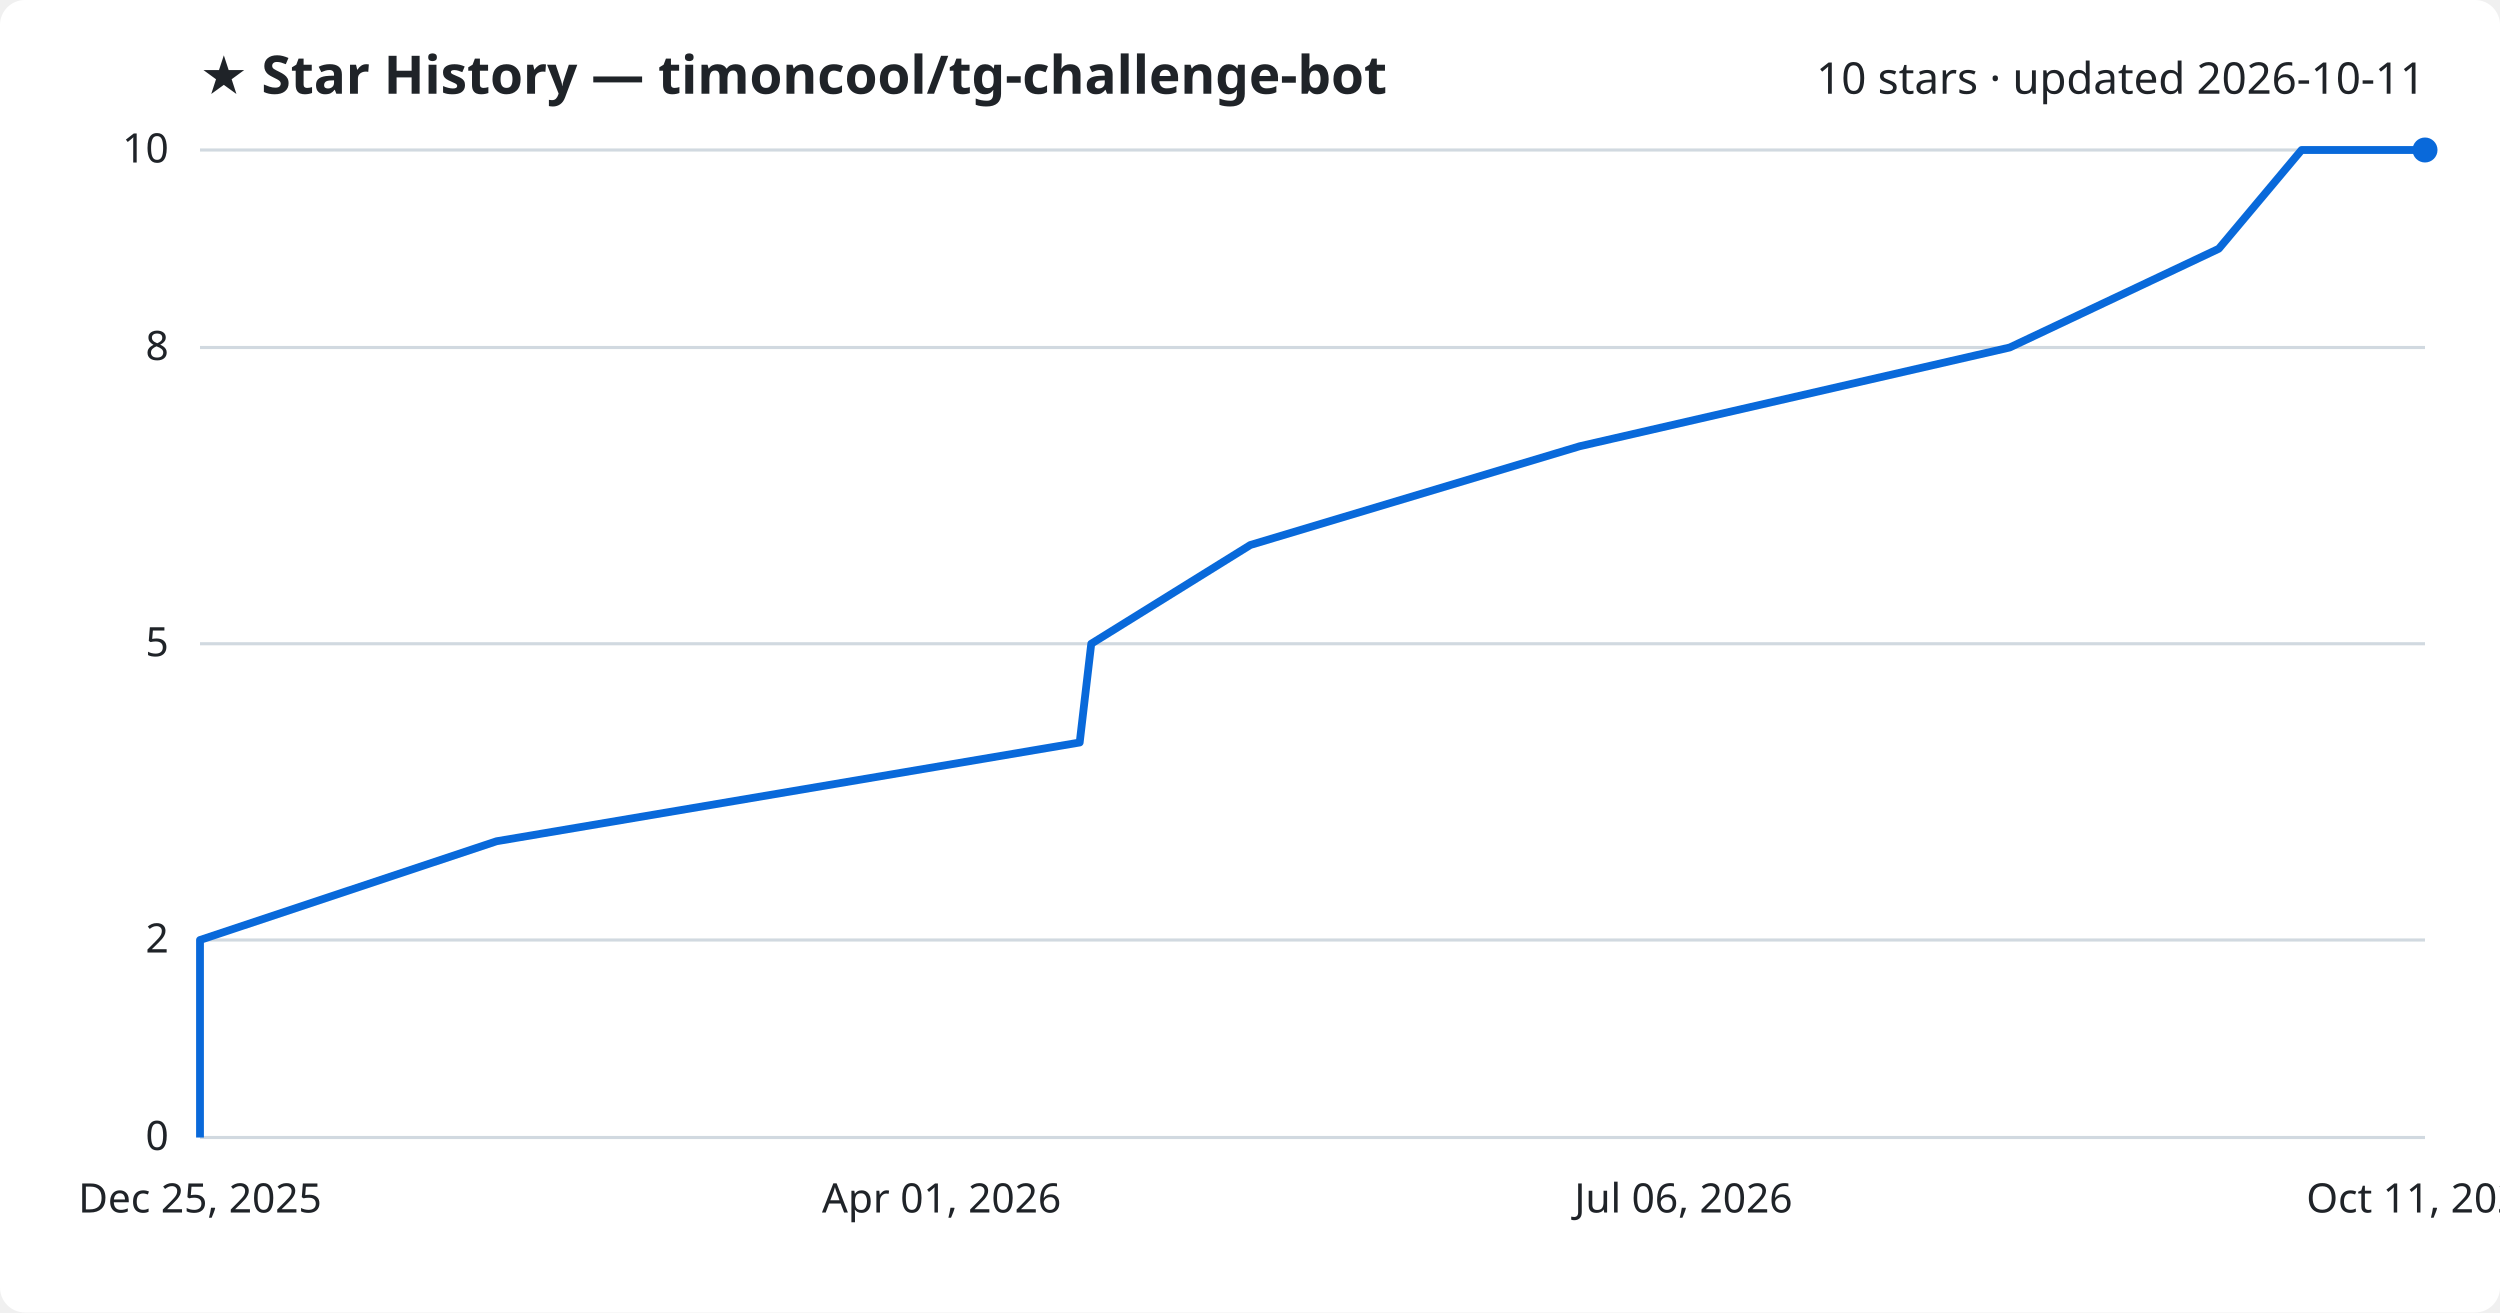
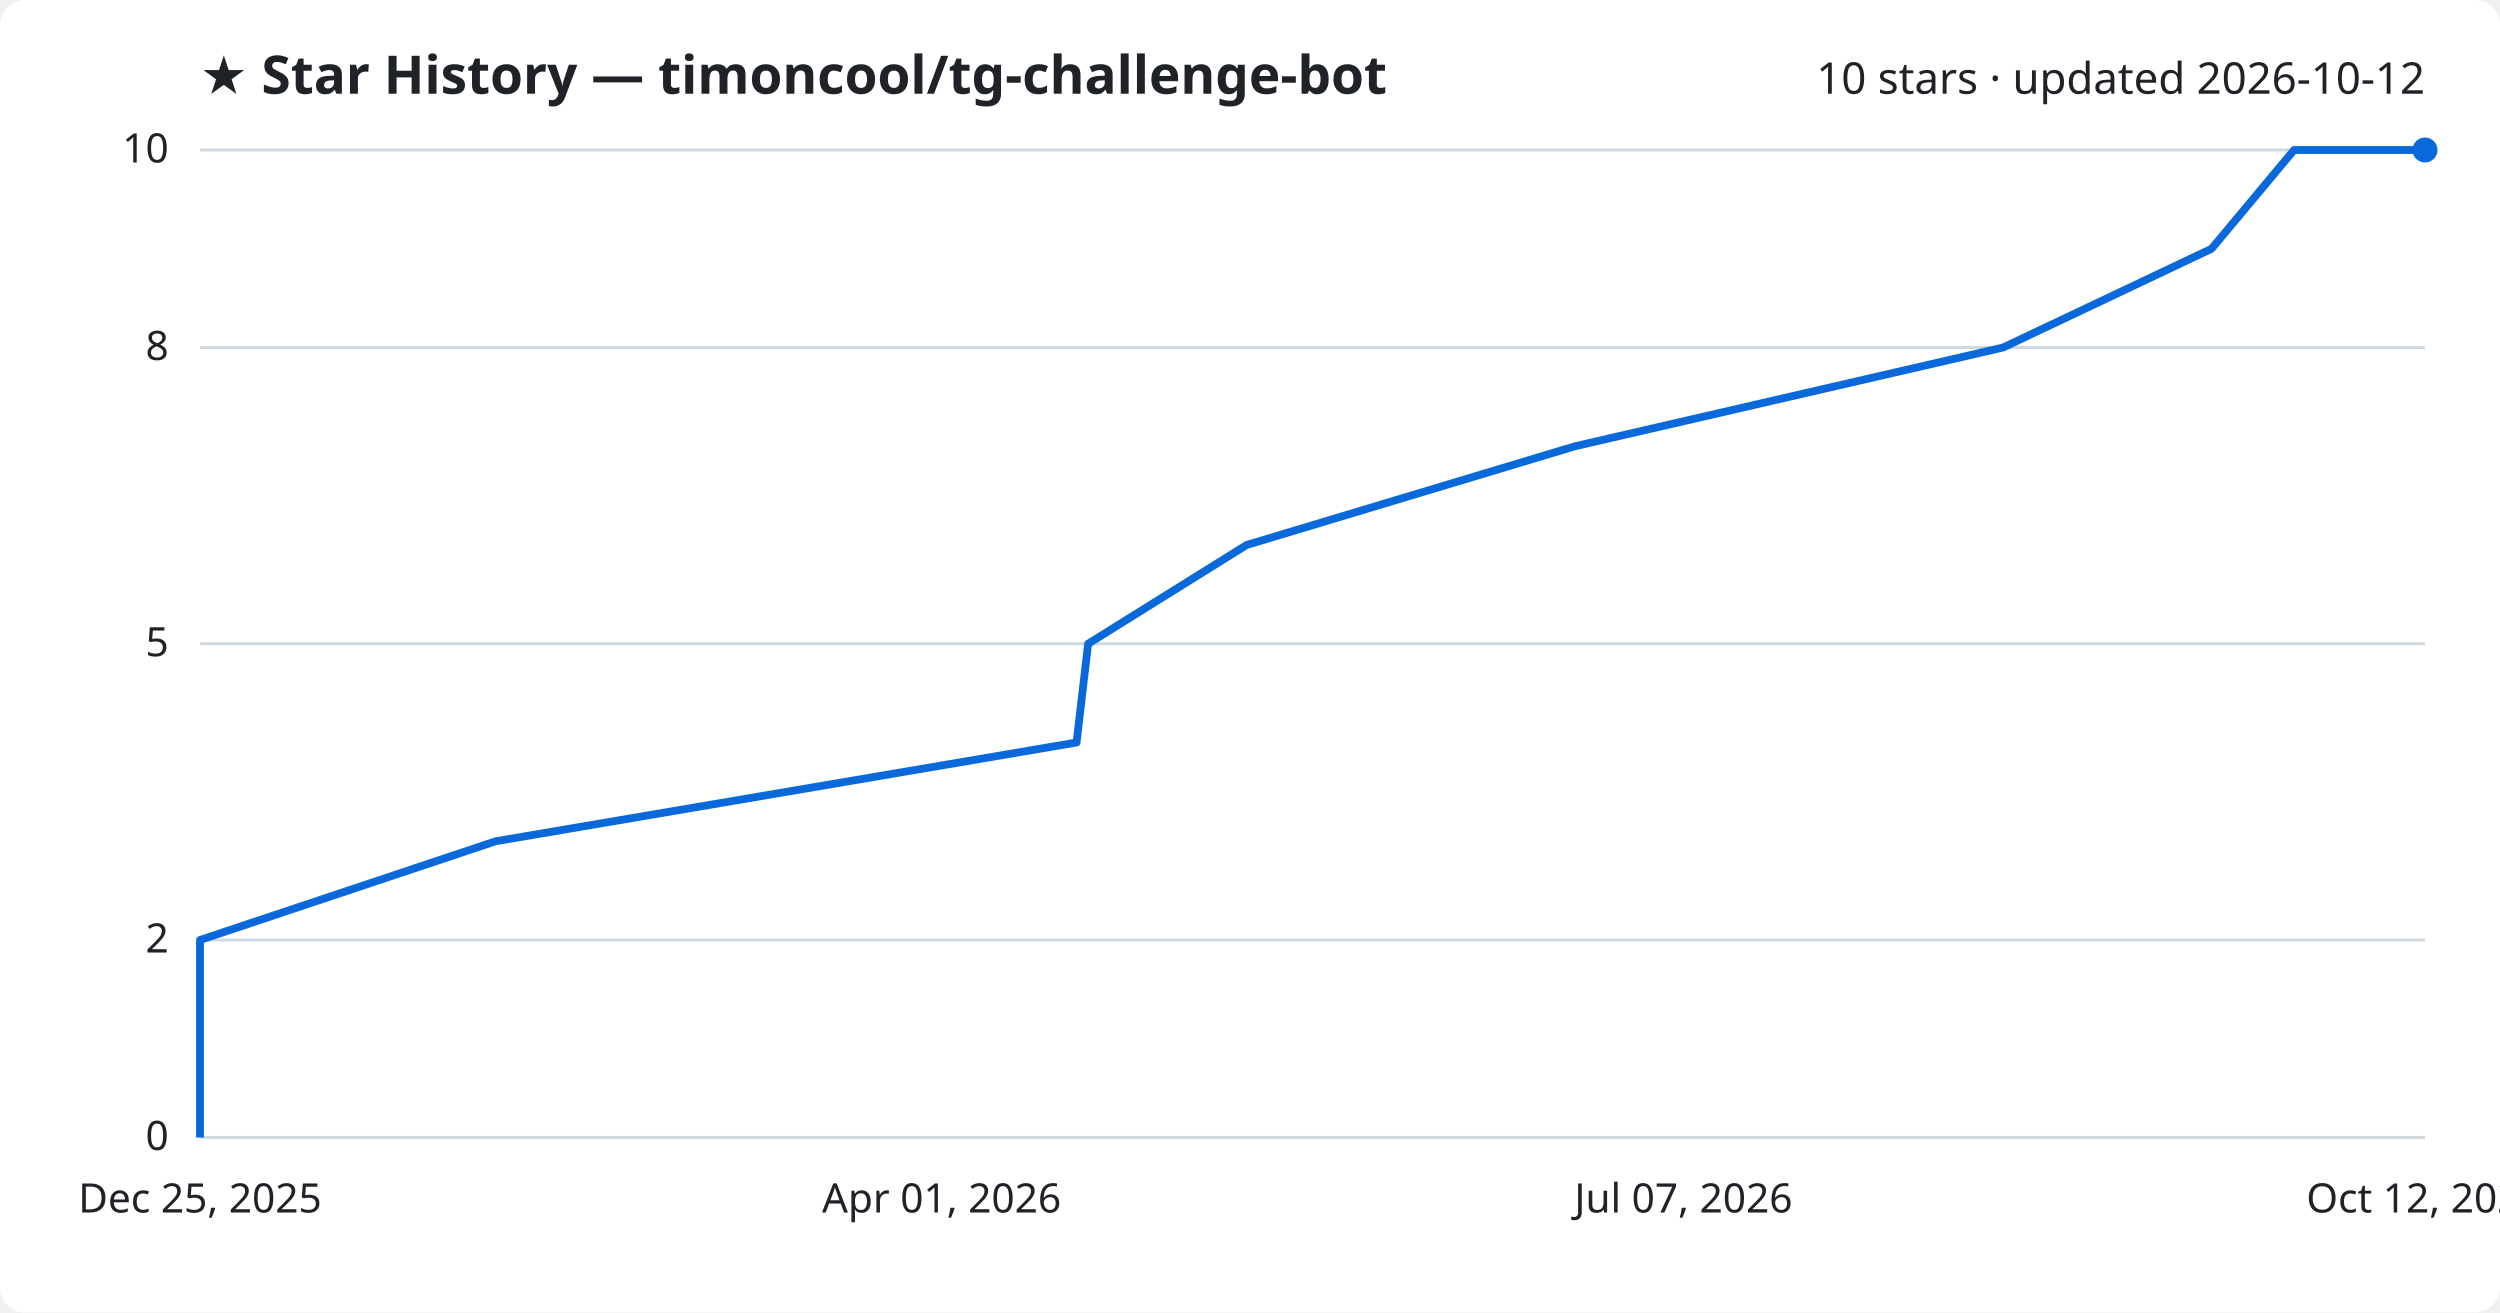
<svg xmlns="http://www.w3.org/2000/svg" viewBox="0 0 800 420" font-family="Segoe UI, sans-serif">
  <rect width="800" height="420" fill="#ffffff" rx="8" />
  <text x="64" y="30" fill="#1f2328" font-size="17" font-weight="700">★ Star History — timoncool/tg-challenge-bot</text>
-   <text x="776" y="30" fill="#1f2328" font-size="14" text-anchor="end">10 stars · updated 2026-10-11</text>
+   <text x="776" y="30" fill="#1f2328" font-size="14" text-anchor="end">10 stars · updated 2026-10-12</text>
  <line x1="64" y1="364.0" x2="776" y2="364.0" stroke="#d1d9e0" stroke-width="1" />
  <text x="54" y="368.0" fill="#1f2328" font-size="13" text-anchor="end">0</text>
  <line x1="64" y1="300.8" x2="776" y2="300.8" stroke="#d1d9e0" stroke-width="1" />
  <text x="54" y="304.8" fill="#1f2328" font-size="13" text-anchor="end">2</text>
  <line x1="64" y1="206.0" x2="776" y2="206.0" stroke="#d1d9e0" stroke-width="1" />
  <text x="54" y="210.0" fill="#1f2328" font-size="13" text-anchor="end">5</text>
  <line x1="64" y1="111.2" x2="776" y2="111.2" stroke="#d1d9e0" stroke-width="1" />
  <text x="54" y="115.2" fill="#1f2328" font-size="13" text-anchor="end">8</text>
  <line x1="64" y1="48.0" x2="776" y2="48.0" stroke="#d1d9e0" stroke-width="1" />
  <text x="54" y="52.0" fill="#1f2328" font-size="13" text-anchor="end">10</text>
-   <path d="M64.0,364.0 L64.0,332.4 L64.0,300.8 L158.9,269.2 L345.5,237.6 L349.2,206.0 L400.1,174.4 L505.5,142.8 L643.1,111.2 L710.0,79.6 L736.5,48.0 L776.0,48.0" fill="none" stroke="#0969da" stroke-width="2.5" stroke-linejoin="round" />
+   <path d="M64.0,364.0 L64.0,332.4 L64.0,300.8 L158.6,269.2 L344.5,237.6 L348.2,206.0 L398.9,174.4 L504.0,142.8 L641.0,111.2 L707.7,79.6 L734.1,48.0 L776.0,48.0" fill="none" stroke="#0969da" stroke-width="2.5" stroke-linejoin="round" />
  <circle cx="776.0" cy="48.0" r="4" fill="#0969da" />
  <text x="64.0" y="388" fill="#1f2328" font-size="13" text-anchor="middle">Dec 25, 2025</text>
  <text x="301.3" y="388" fill="#1f2328" font-size="13" text-anchor="middle">Apr 01, 2026</text>
-   <text x="538.7" y="388" fill="#1f2328" font-size="13" text-anchor="middle">Jul 06, 2026</text>
-   <text x="776.0" y="388" fill="#1f2328" font-size="13" text-anchor="middle">Oct 11, 2026</text>
+   <text x="538.7" y="388" fill="#1f2328" font-size="13" text-anchor="middle">Jul 07, 2026</text>
+   <text x="776.0" y="388" fill="#1f2328" font-size="13" text-anchor="middle">Oct 12, 2026</text>
</svg>
